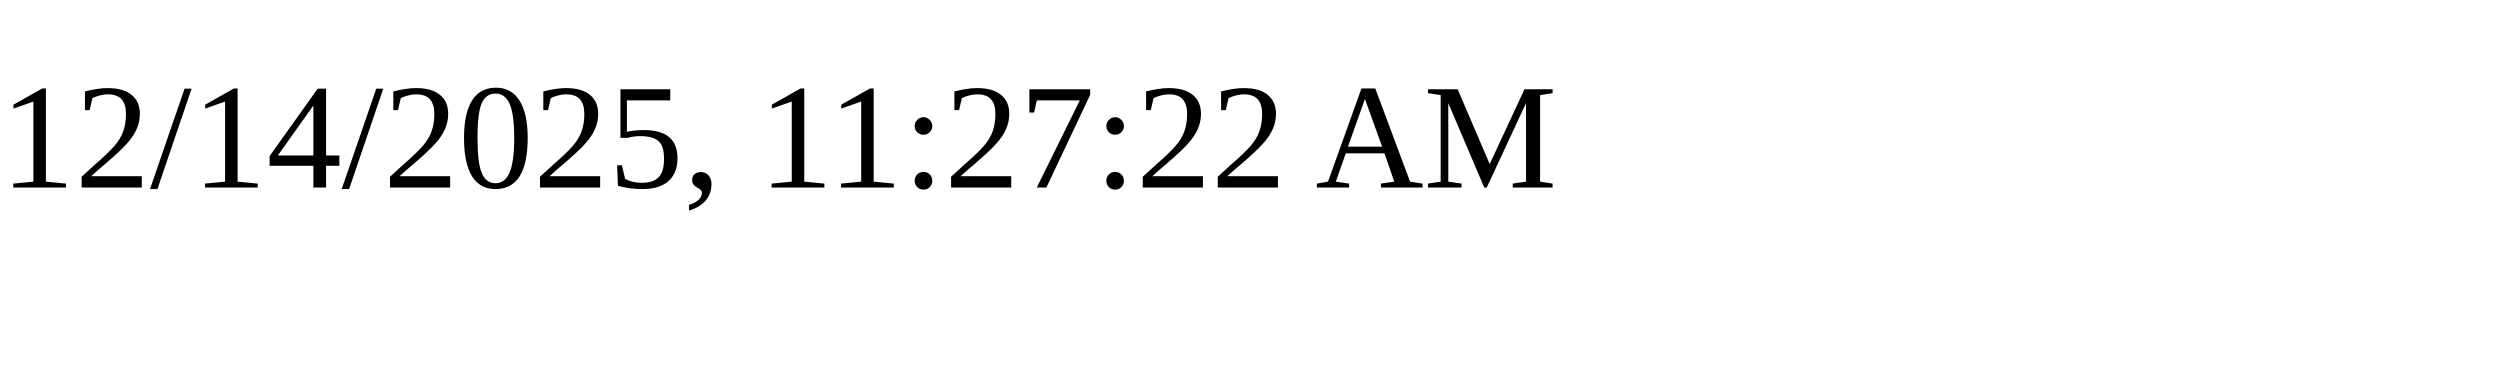
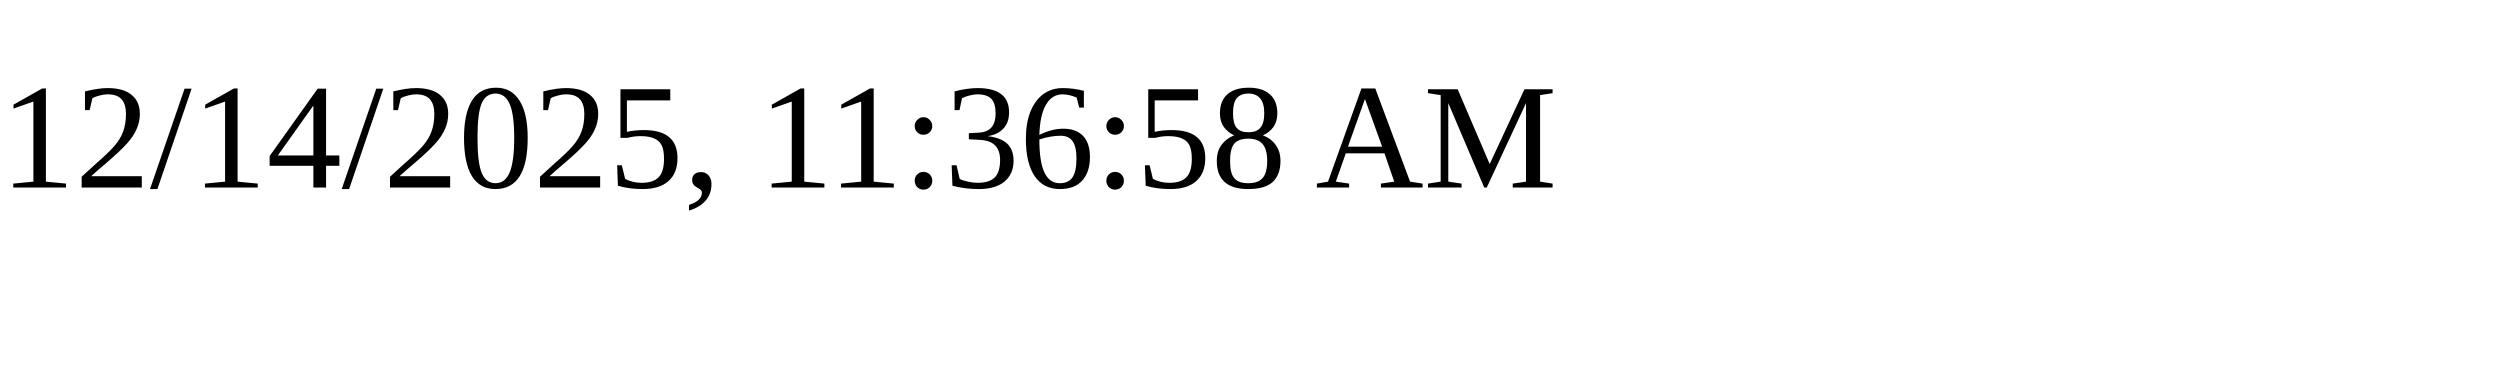
<svg xmlns="http://www.w3.org/2000/svg" height="30" width="200">
-   <text x="0" y="15">12/14/2025, 11:27:22 AM</text>
+   <text x="0" y="15">12/14/2025, 11:36:58 AM</text>
</svg>
